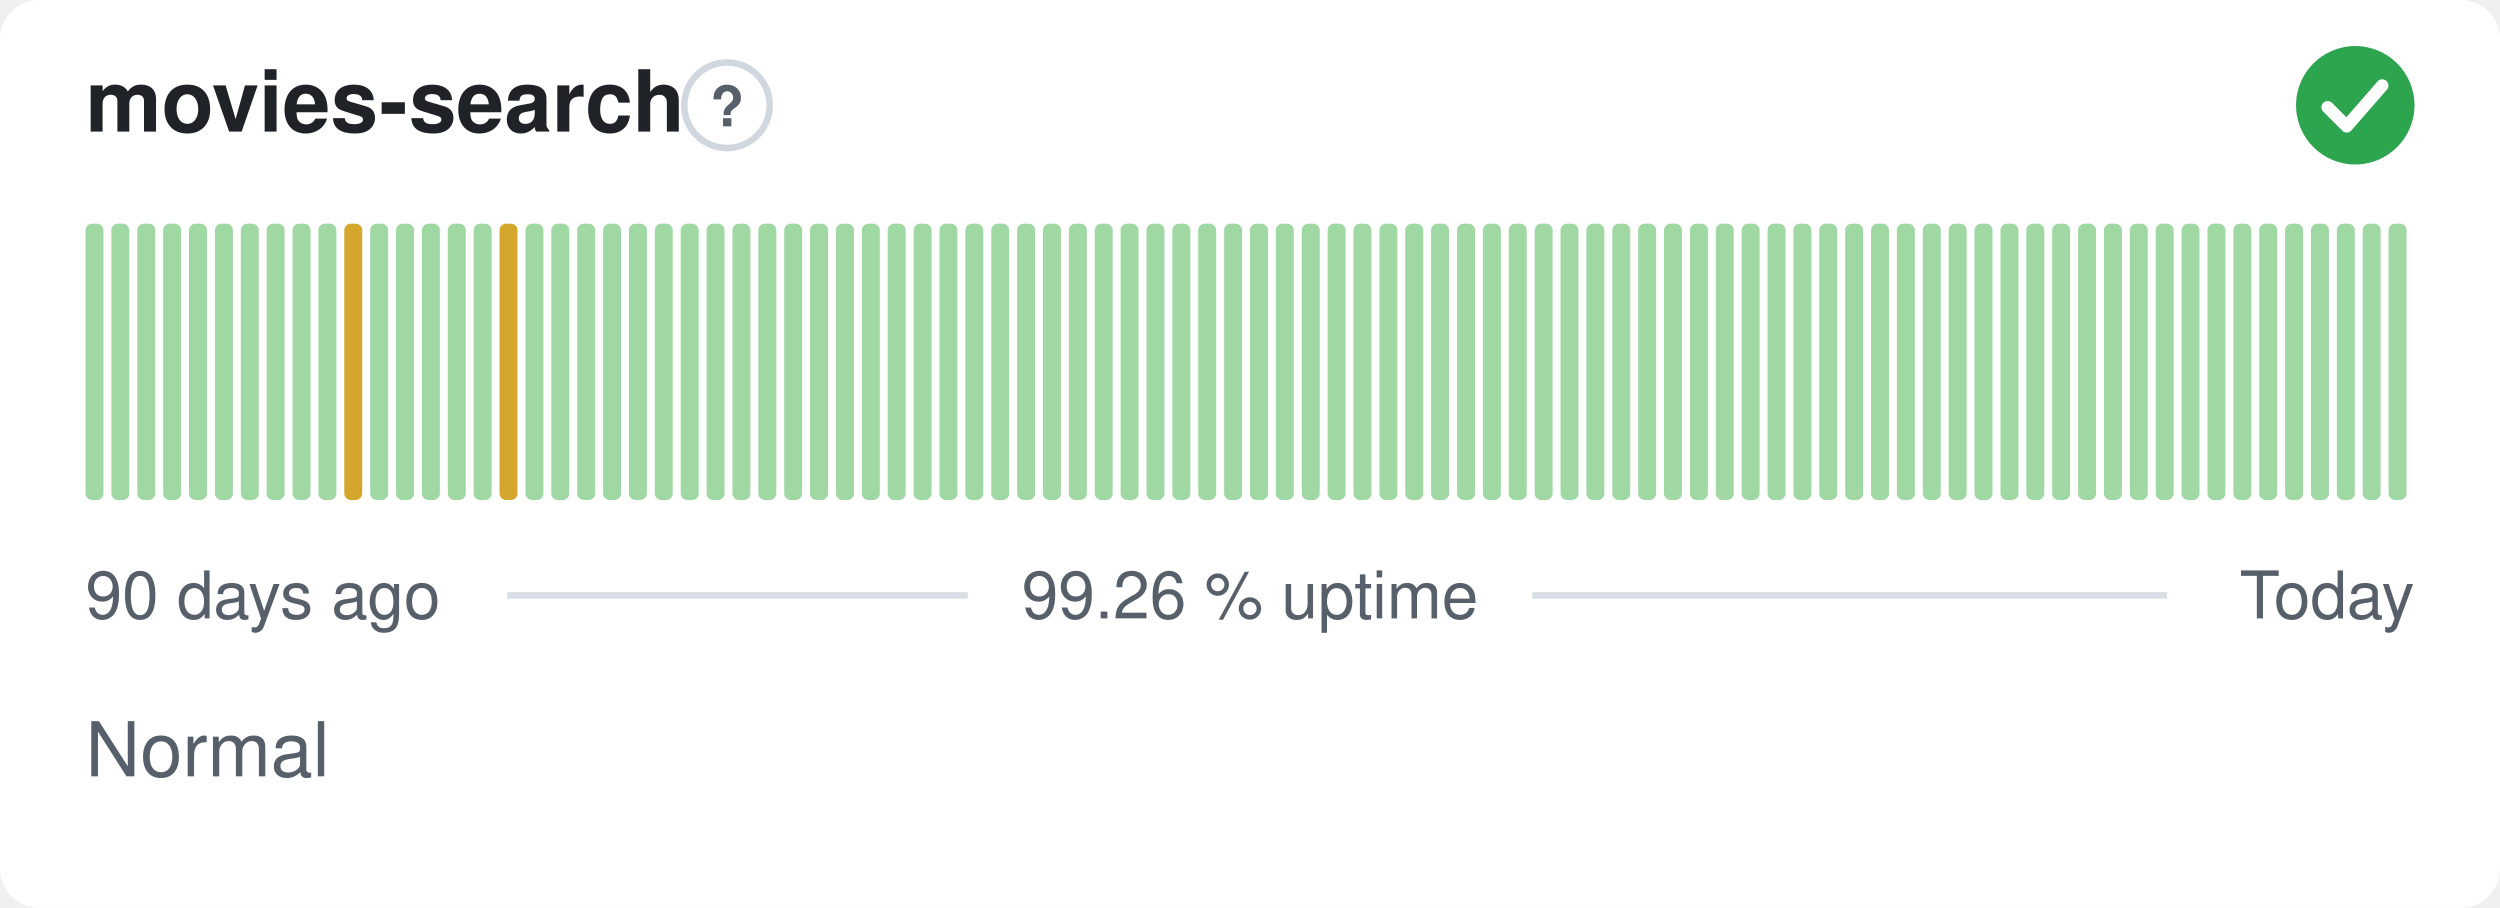
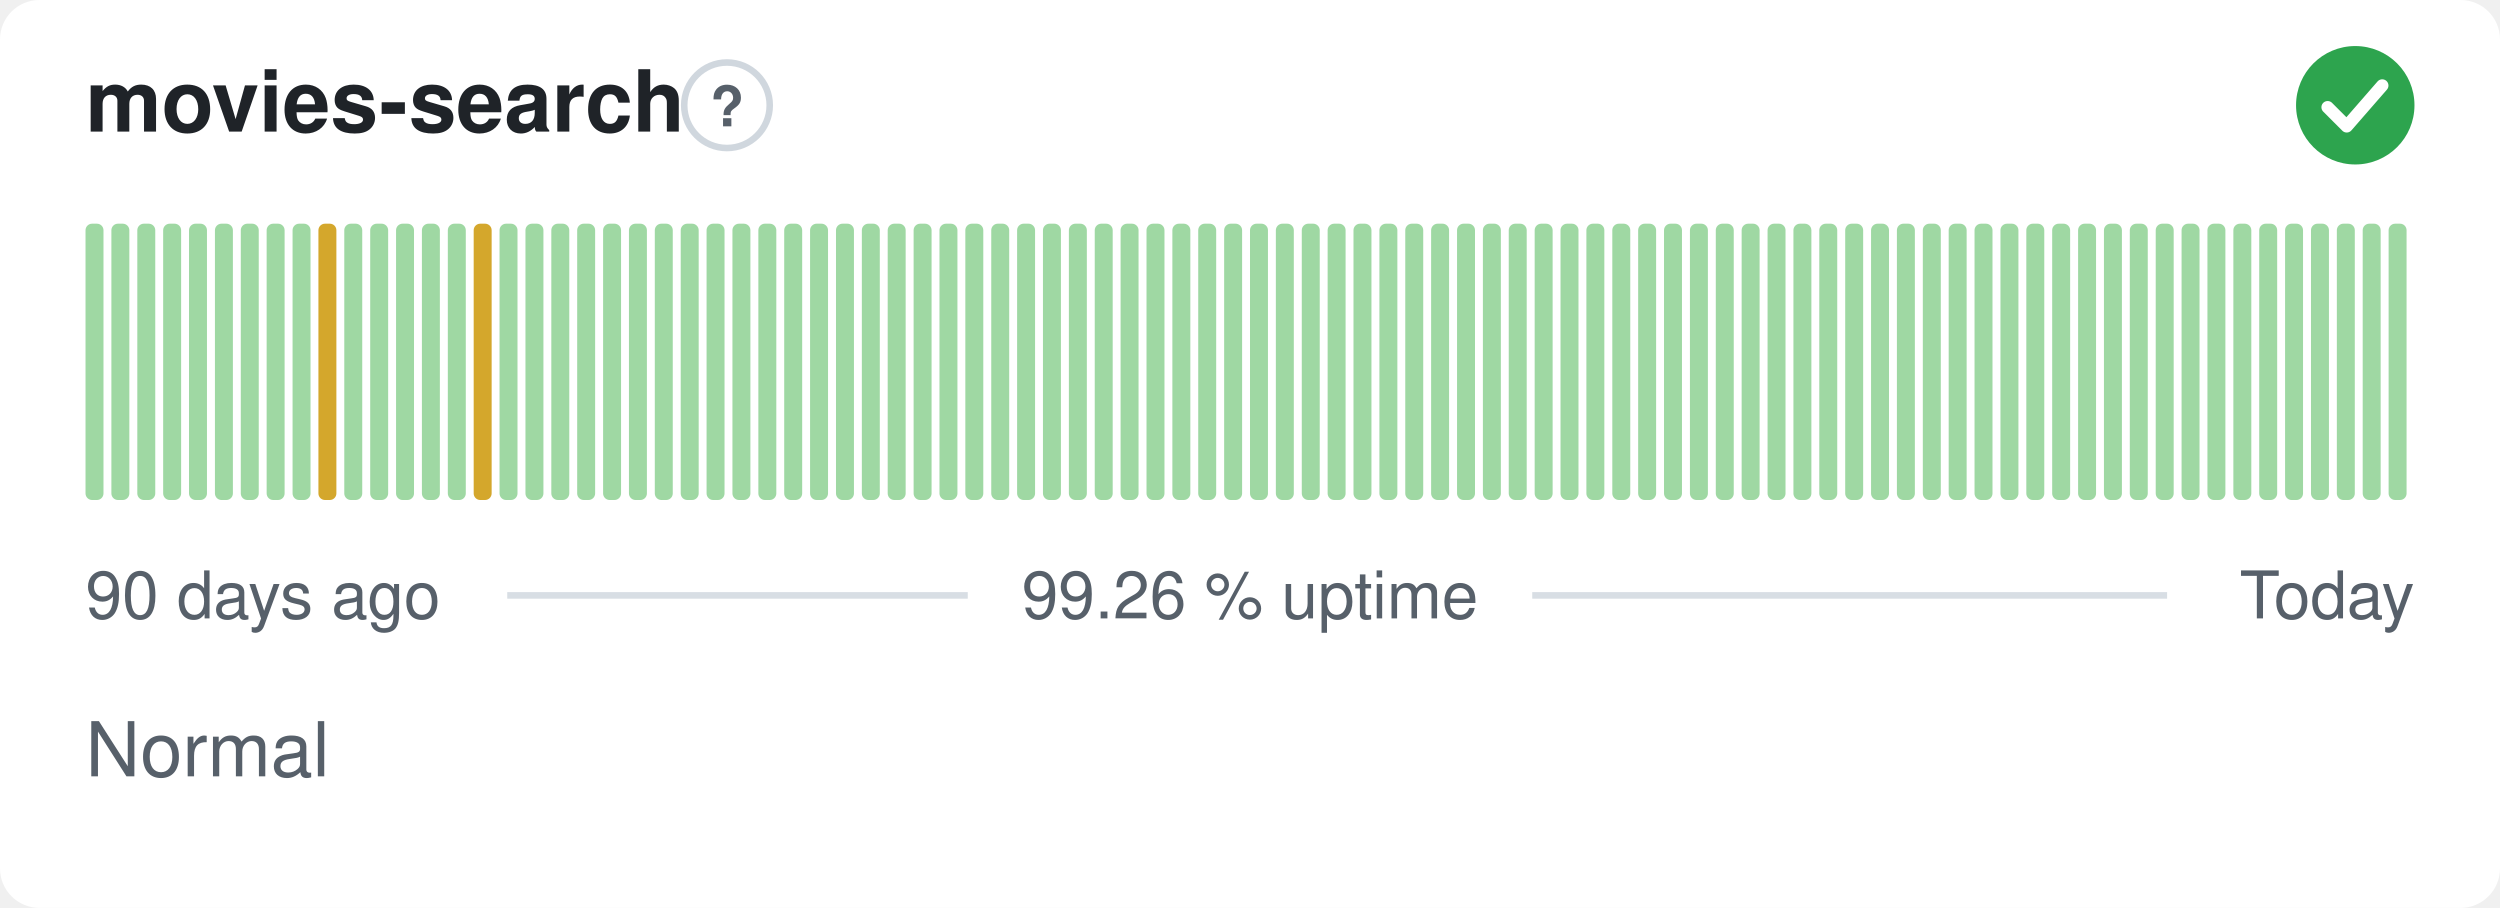
<svg xmlns="http://www.w3.org/2000/svg" width="380" height="138" viewBox="0 0 380 138" role="img" aria-label="movies-search: Normal, 99.26 % uptime over the last 90 days" font-family="-apple-system,BlinkMacSystemFont,'Segoe UI',Helvetica,Arial,sans-serif">
  <style>
    @media (prefers-color-scheme: dark) {
      .bg { fill: #0d1117 }
      .title { fill: #e6edf3 }
      .muted { fill: #8b949e }
      .hint { stroke: #30363d }
      .rule { stroke: #30363d }
      .nodata { fill: #21262d }
    }
  </style>
  <rect class="bg" width="380" height="138" rx="6" fill="#ffffff" />
  <text class="title" x="13" y="20" font-size="13" font-weight="600" fill="#1f2328">movies-search</text>
  <circle class="hint" cx="110.5" cy="16" r="6.5" fill="none" stroke="#d0d7de" stroke-width="1" />
  <text class="muted" x="110.5" y="19.2" text-anchor="middle" font-size="8.5" font-weight="700" fill="#57606a">?</text>
  <circle cx="358" cy="16" r="9" fill="#2da44e" />
  <path d="M353.80 16.30l2.90 2.90 5.40 -6.20" fill="none" stroke="#fff" stroke-width="1.89" stroke-linecap="round" stroke-linejoin="round" />
  <rect x="13.00" y="34.00" width="2.73" height="42.00" rx="1" fill="#9fd8a3" />
  <rect x="16.93" y="34.00" width="2.73" height="42.00" rx="1" fill="#9fd8a3" />
  <rect x="20.87" y="34.00" width="2.73" height="42.00" rx="1" fill="#9fd8a3" />
  <rect x="24.80" y="34.00" width="2.73" height="42.00" rx="1" fill="#9fd8a3" />
  <rect x="28.73" y="34.00" width="2.73" height="42.00" rx="1" fill="#9fd8a3" />
  <rect x="32.67" y="34.00" width="2.73" height="42.00" rx="1" fill="#9fd8a3" />
  <rect x="36.60" y="34.00" width="2.73" height="42.00" rx="1" fill="#9fd8a3" />
  <rect x="40.53" y="34.00" width="2.73" height="42.00" rx="1" fill="#9fd8a3" />
  <rect x="44.47" y="34.00" width="2.73" height="42.00" rx="1" fill="#9fd8a3" />
-   <rect x="48.40" y="34.00" width="2.73" height="42.00" rx="1" fill="#9fd8a3" />
-   <rect x="52.33" y="34.00" width="2.73" height="42.00" rx="1" fill="#d4a72c" />
+   <rect x="48.40" y="34.00" width="2.73" height="42.00" rx="1" fill="#d4a72c" />
+   <rect x="52.33" y="34.00" width="2.73" height="42.00" rx="1" fill="#9fd8a3" />
  <rect x="56.27" y="34.00" width="2.73" height="42.00" rx="1" fill="#9fd8a3" />
  <rect x="60.20" y="34.00" width="2.73" height="42.00" rx="1" fill="#9fd8a3" />
  <rect x="64.13" y="34.00" width="2.73" height="42.00" rx="1" fill="#9fd8a3" />
  <rect x="68.07" y="34.00" width="2.73" height="42.00" rx="1" fill="#9fd8a3" />
-   <rect x="72.00" y="34.00" width="2.73" height="42.00" rx="1" fill="#9fd8a3" />
-   <rect x="75.93" y="34.00" width="2.73" height="42.00" rx="1" fill="#d4a72c" />
+   <rect x="72.00" y="34.00" width="2.73" height="42.00" rx="1" fill="#d4a72c" />
+   <rect x="75.93" y="34.00" width="2.73" height="42.00" rx="1" fill="#9fd8a3" />
  <rect x="79.87" y="34.00" width="2.73" height="42.00" rx="1" fill="#9fd8a3" />
  <rect x="83.80" y="34.00" width="2.73" height="42.00" rx="1" fill="#9fd8a3" />
  <rect x="87.73" y="34.00" width="2.73" height="42.00" rx="1" fill="#9fd8a3" />
  <rect x="91.67" y="34.00" width="2.73" height="42.00" rx="1" fill="#9fd8a3" />
  <rect x="95.60" y="34.00" width="2.73" height="42.00" rx="1" fill="#9fd8a3" />
  <rect x="99.53" y="34.00" width="2.73" height="42.00" rx="1" fill="#9fd8a3" />
  <rect x="103.47" y="34.00" width="2.73" height="42.00" rx="1" fill="#9fd8a3" />
  <rect x="107.40" y="34.00" width="2.73" height="42.00" rx="1" fill="#9fd8a3" />
  <rect x="111.33" y="34.00" width="2.73" height="42.00" rx="1" fill="#9fd8a3" />
  <rect x="115.27" y="34.00" width="2.73" height="42.00" rx="1" fill="#9fd8a3" />
  <rect x="119.20" y="34.00" width="2.73" height="42.00" rx="1" fill="#9fd8a3" />
  <rect x="123.13" y="34.00" width="2.73" height="42.00" rx="1" fill="#9fd8a3" />
  <rect x="127.07" y="34.00" width="2.73" height="42.00" rx="1" fill="#9fd8a3" />
  <rect x="131.00" y="34.00" width="2.73" height="42.00" rx="1" fill="#9fd8a3" />
  <rect x="134.93" y="34.00" width="2.73" height="42.00" rx="1" fill="#9fd8a3" />
  <rect x="138.87" y="34.00" width="2.73" height="42.00" rx="1" fill="#9fd8a3" />
  <rect x="142.80" y="34.00" width="2.73" height="42.00" rx="1" fill="#9fd8a3" />
  <rect x="146.73" y="34.00" width="2.73" height="42.00" rx="1" fill="#9fd8a3" />
  <rect x="150.67" y="34.00" width="2.73" height="42.00" rx="1" fill="#9fd8a3" />
  <rect x="154.60" y="34.00" width="2.73" height="42.00" rx="1" fill="#9fd8a3" />
  <rect x="158.53" y="34.00" width="2.73" height="42.00" rx="1" fill="#9fd8a3" />
  <rect x="162.47" y="34.00" width="2.73" height="42.00" rx="1" fill="#9fd8a3" />
  <rect x="166.40" y="34.00" width="2.73" height="42.00" rx="1" fill="#9fd8a3" />
  <rect x="170.33" y="34.00" width="2.73" height="42.00" rx="1" fill="#9fd8a3" />
  <rect x="174.27" y="34.00" width="2.73" height="42.00" rx="1" fill="#9fd8a3" />
  <rect x="178.20" y="34.00" width="2.73" height="42.00" rx="1" fill="#9fd8a3" />
  <rect x="182.13" y="34.00" width="2.73" height="42.00" rx="1" fill="#9fd8a3" />
  <rect x="186.07" y="34.00" width="2.73" height="42.00" rx="1" fill="#9fd8a3" />
  <rect x="190.00" y="34.00" width="2.73" height="42.00" rx="1" fill="#9fd8a3" />
  <rect x="193.93" y="34.00" width="2.73" height="42.00" rx="1" fill="#9fd8a3" />
  <rect x="197.87" y="34.00" width="2.73" height="42.00" rx="1" fill="#9fd8a3" />
  <rect x="201.80" y="34.00" width="2.73" height="42.00" rx="1" fill="#9fd8a3" />
  <rect x="205.73" y="34.00" width="2.73" height="42.00" rx="1" fill="#9fd8a3" />
  <rect x="209.67" y="34.00" width="2.73" height="42.00" rx="1" fill="#9fd8a3" />
  <rect x="213.60" y="34.00" width="2.73" height="42.00" rx="1" fill="#9fd8a3" />
  <rect x="217.53" y="34.00" width="2.73" height="42.00" rx="1" fill="#9fd8a3" />
  <rect x="221.47" y="34.00" width="2.73" height="42.00" rx="1" fill="#9fd8a3" />
  <rect x="225.40" y="34.00" width="2.73" height="42.00" rx="1" fill="#9fd8a3" />
  <rect x="229.33" y="34.00" width="2.73" height="42.00" rx="1" fill="#9fd8a3" />
  <rect x="233.27" y="34.00" width="2.73" height="42.00" rx="1" fill="#9fd8a3" />
  <rect x="237.20" y="34.00" width="2.73" height="42.00" rx="1" fill="#9fd8a3" />
  <rect x="241.13" y="34.00" width="2.73" height="42.00" rx="1" fill="#9fd8a3" />
  <rect x="245.07" y="34.00" width="2.73" height="42.00" rx="1" fill="#9fd8a3" />
  <rect x="249.00" y="34.00" width="2.73" height="42.00" rx="1" fill="#9fd8a3" />
  <rect x="252.93" y="34.00" width="2.73" height="42.00" rx="1" fill="#9fd8a3" />
  <rect x="256.87" y="34.00" width="2.73" height="42.00" rx="1" fill="#9fd8a3" />
  <rect x="260.80" y="34.00" width="2.73" height="42.00" rx="1" fill="#9fd8a3" />
  <rect x="264.73" y="34.00" width="2.73" height="42.00" rx="1" fill="#9fd8a3" />
  <rect x="268.67" y="34.00" width="2.73" height="42.00" rx="1" fill="#9fd8a3" />
  <rect x="272.60" y="34.00" width="2.73" height="42.00" rx="1" fill="#9fd8a3" />
  <rect x="276.53" y="34.00" width="2.73" height="42.00" rx="1" fill="#9fd8a3" />
  <rect x="280.47" y="34.00" width="2.73" height="42.00" rx="1" fill="#9fd8a3" />
  <rect x="284.40" y="34.00" width="2.73" height="42.00" rx="1" fill="#9fd8a3" />
  <rect x="288.33" y="34.00" width="2.73" height="42.00" rx="1" fill="#9fd8a3" />
  <rect x="292.27" y="34.00" width="2.73" height="42.00" rx="1" fill="#9fd8a3" />
  <rect x="296.20" y="34.00" width="2.73" height="42.00" rx="1" fill="#9fd8a3" />
  <rect x="300.13" y="34.00" width="2.73" height="42.00" rx="1" fill="#9fd8a3" />
  <rect x="304.07" y="34.00" width="2.73" height="42.00" rx="1" fill="#9fd8a3" />
  <rect x="308.00" y="34.00" width="2.73" height="42.00" rx="1" fill="#9fd8a3" />
  <rect x="311.93" y="34.00" width="2.73" height="42.00" rx="1" fill="#9fd8a3" />
  <rect x="315.87" y="34.00" width="2.73" height="42.00" rx="1" fill="#9fd8a3" />
  <rect x="319.80" y="34.00" width="2.73" height="42.00" rx="1" fill="#9fd8a3" />
  <rect x="323.73" y="34.00" width="2.73" height="42.00" rx="1" fill="#9fd8a3" />
  <rect x="327.67" y="34.00" width="2.73" height="42.00" rx="1" fill="#9fd8a3" />
  <rect x="331.60" y="34.00" width="2.73" height="42.00" rx="1" fill="#9fd8a3" />
  <rect x="335.53" y="34.00" width="2.73" height="42.00" rx="1" fill="#9fd8a3" />
  <rect x="339.47" y="34.00" width="2.73" height="42.00" rx="1" fill="#9fd8a3" />
  <rect x="343.40" y="34.00" width="2.73" height="42.00" rx="1" fill="#9fd8a3" />
  <rect x="347.33" y="34.00" width="2.73" height="42.00" rx="1" fill="#9fd8a3" />
  <rect x="351.27" y="34.00" width="2.73" height="42.00" rx="1" fill="#9fd8a3" />
  <rect x="355.20" y="34.00" width="2.73" height="42.00" rx="1" fill="#9fd8a3" />
  <rect x="359.13" y="34.00" width="2.73" height="42.00" rx="1" fill="#9fd8a3" />
  <rect x="363.07" y="34.00" width="2.73" height="42.00" rx="1" fill="#9fd8a3" />
  <text class="muted" x="13" y="94" font-size="10" fill="#57606a">90 days ago</text>
  <text class="muted" x="190" y="94" text-anchor="middle" font-size="10" fill="#57606a">99.26 % uptime</text>
  <text class="muted" x="367" y="94" text-anchor="end" font-size="10" fill="#57606a">Today</text>
  <line class="rule" x1="77.1" y1="90.5" x2="147.1" y2="90.5" stroke="#d8dee4" stroke-width="1" />
  <line class="rule" x1="232.9" y1="90.5" x2="329.4" y2="90.5" stroke="#d8dee4" stroke-width="1" />
  <text class="muted" x="13" y="118" font-size="11.5" fill="#57606a">Normal</text>
</svg>
